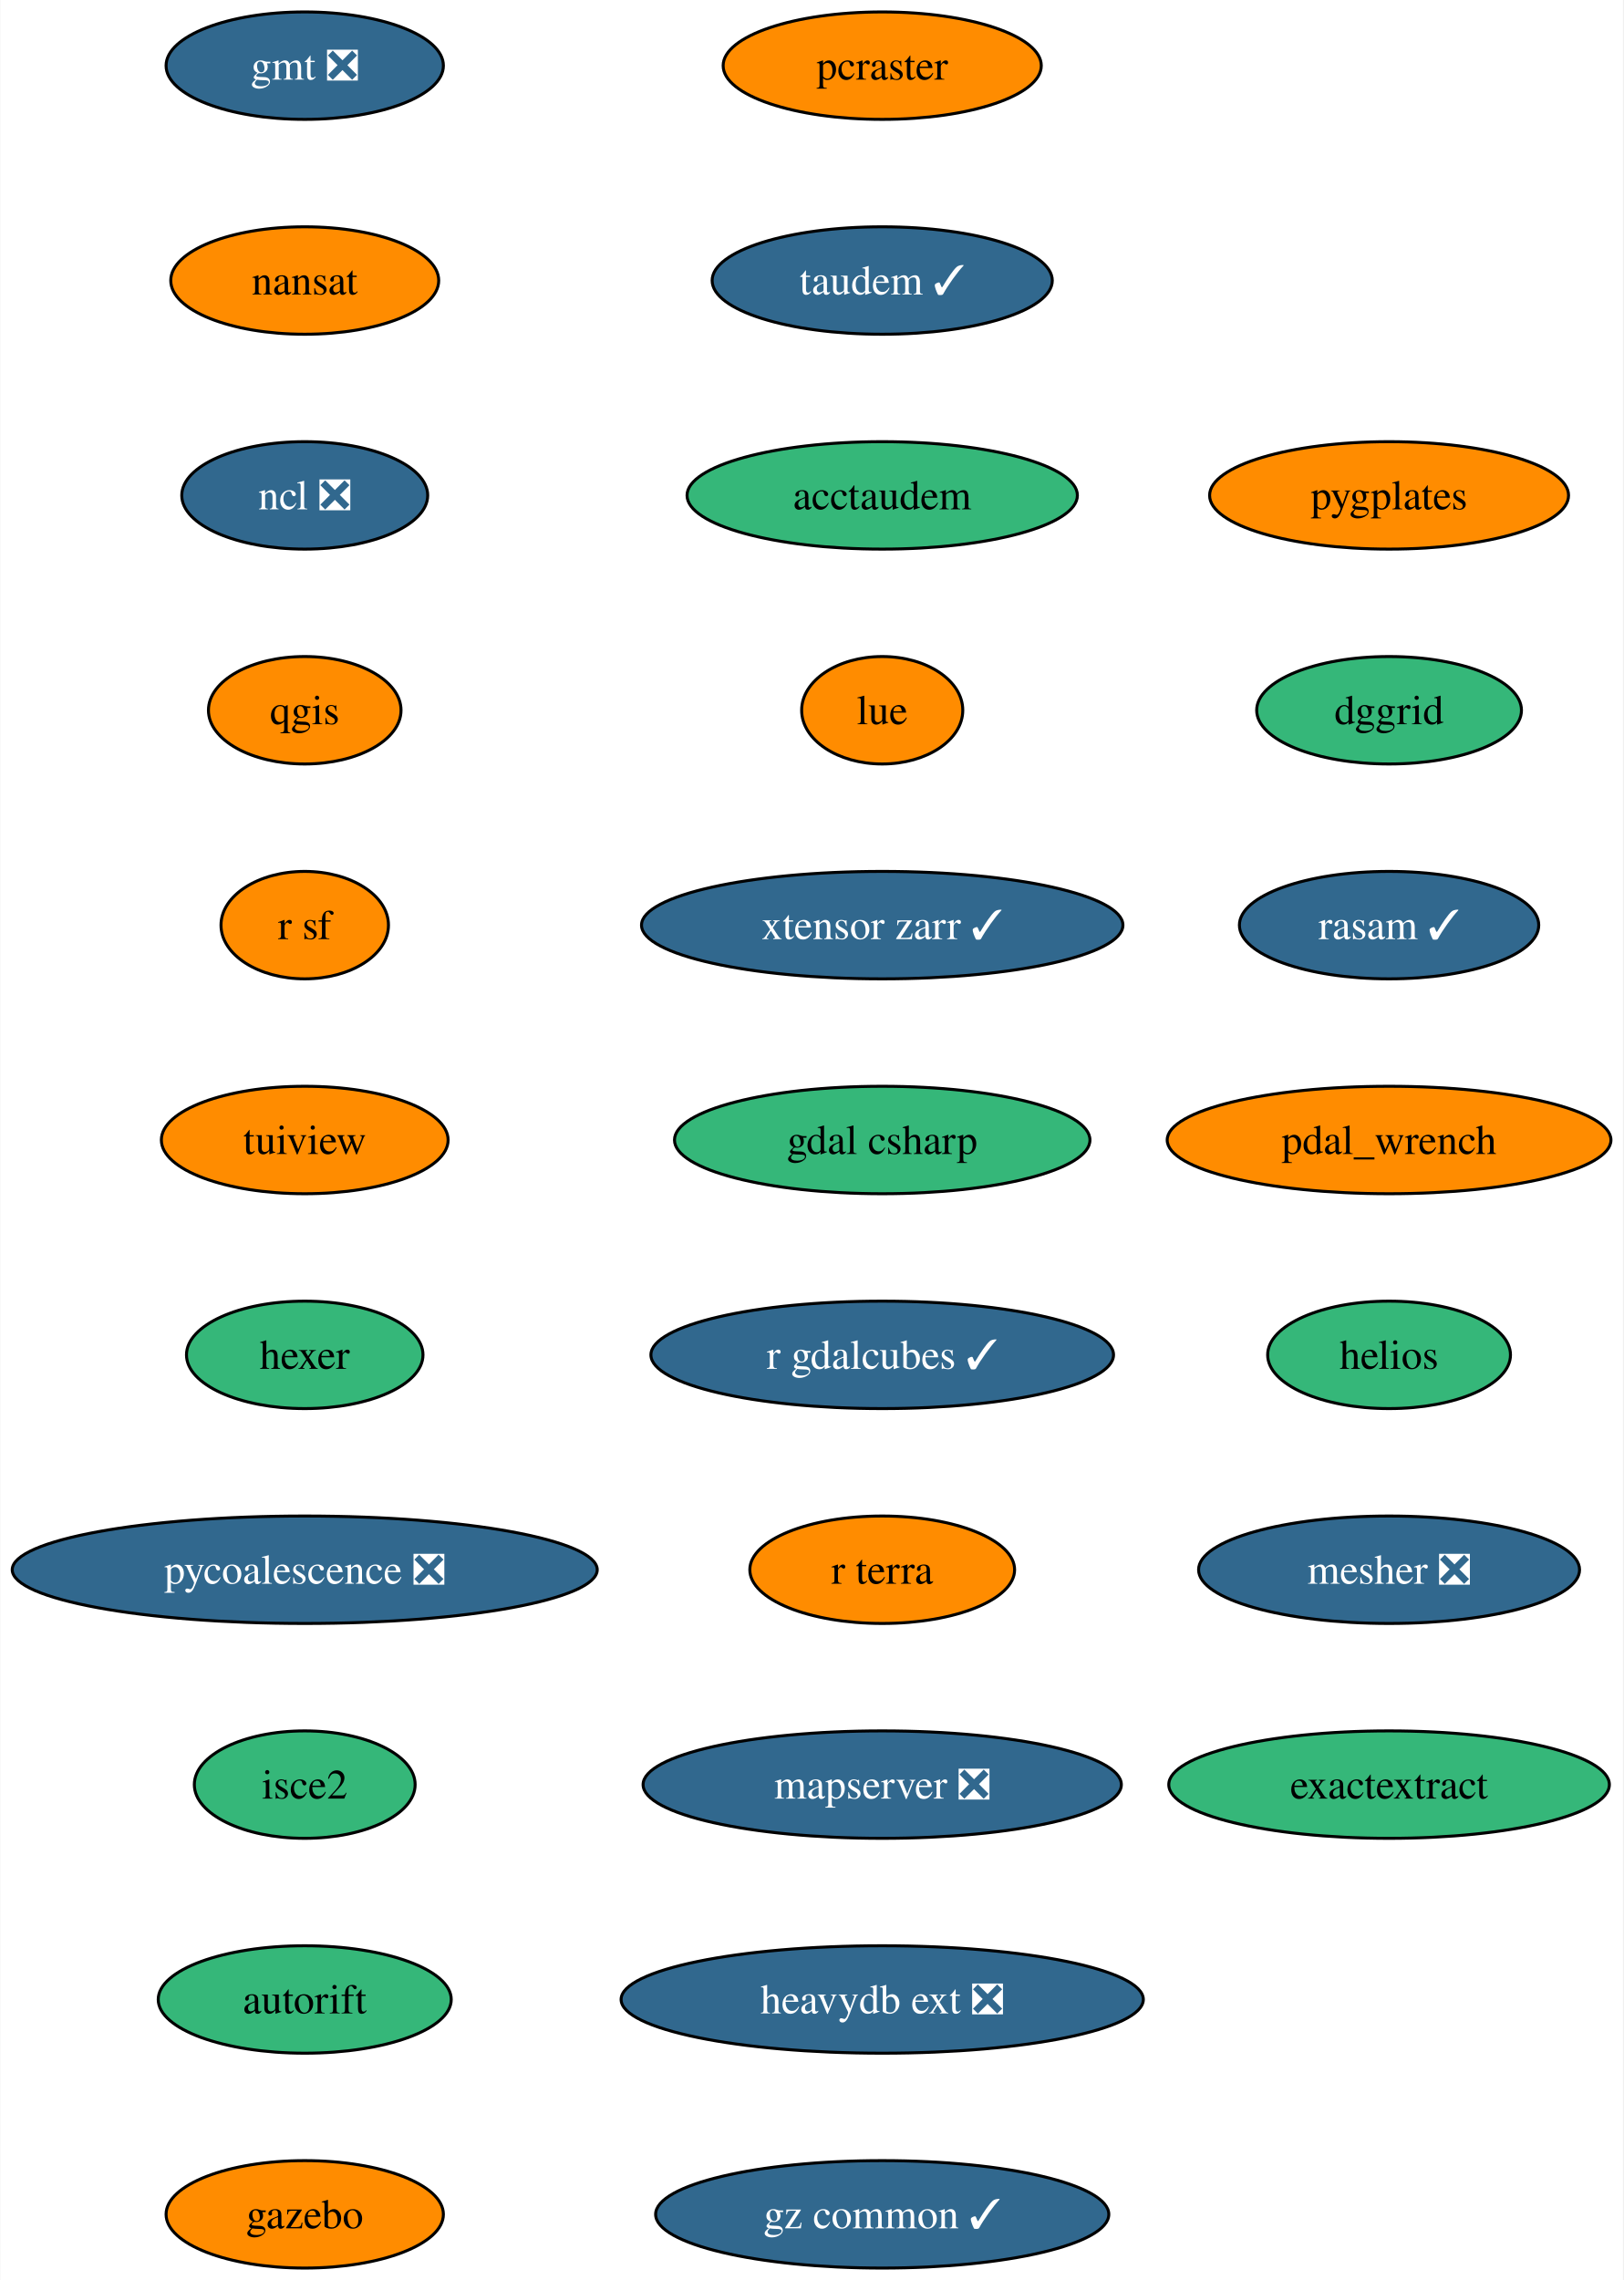
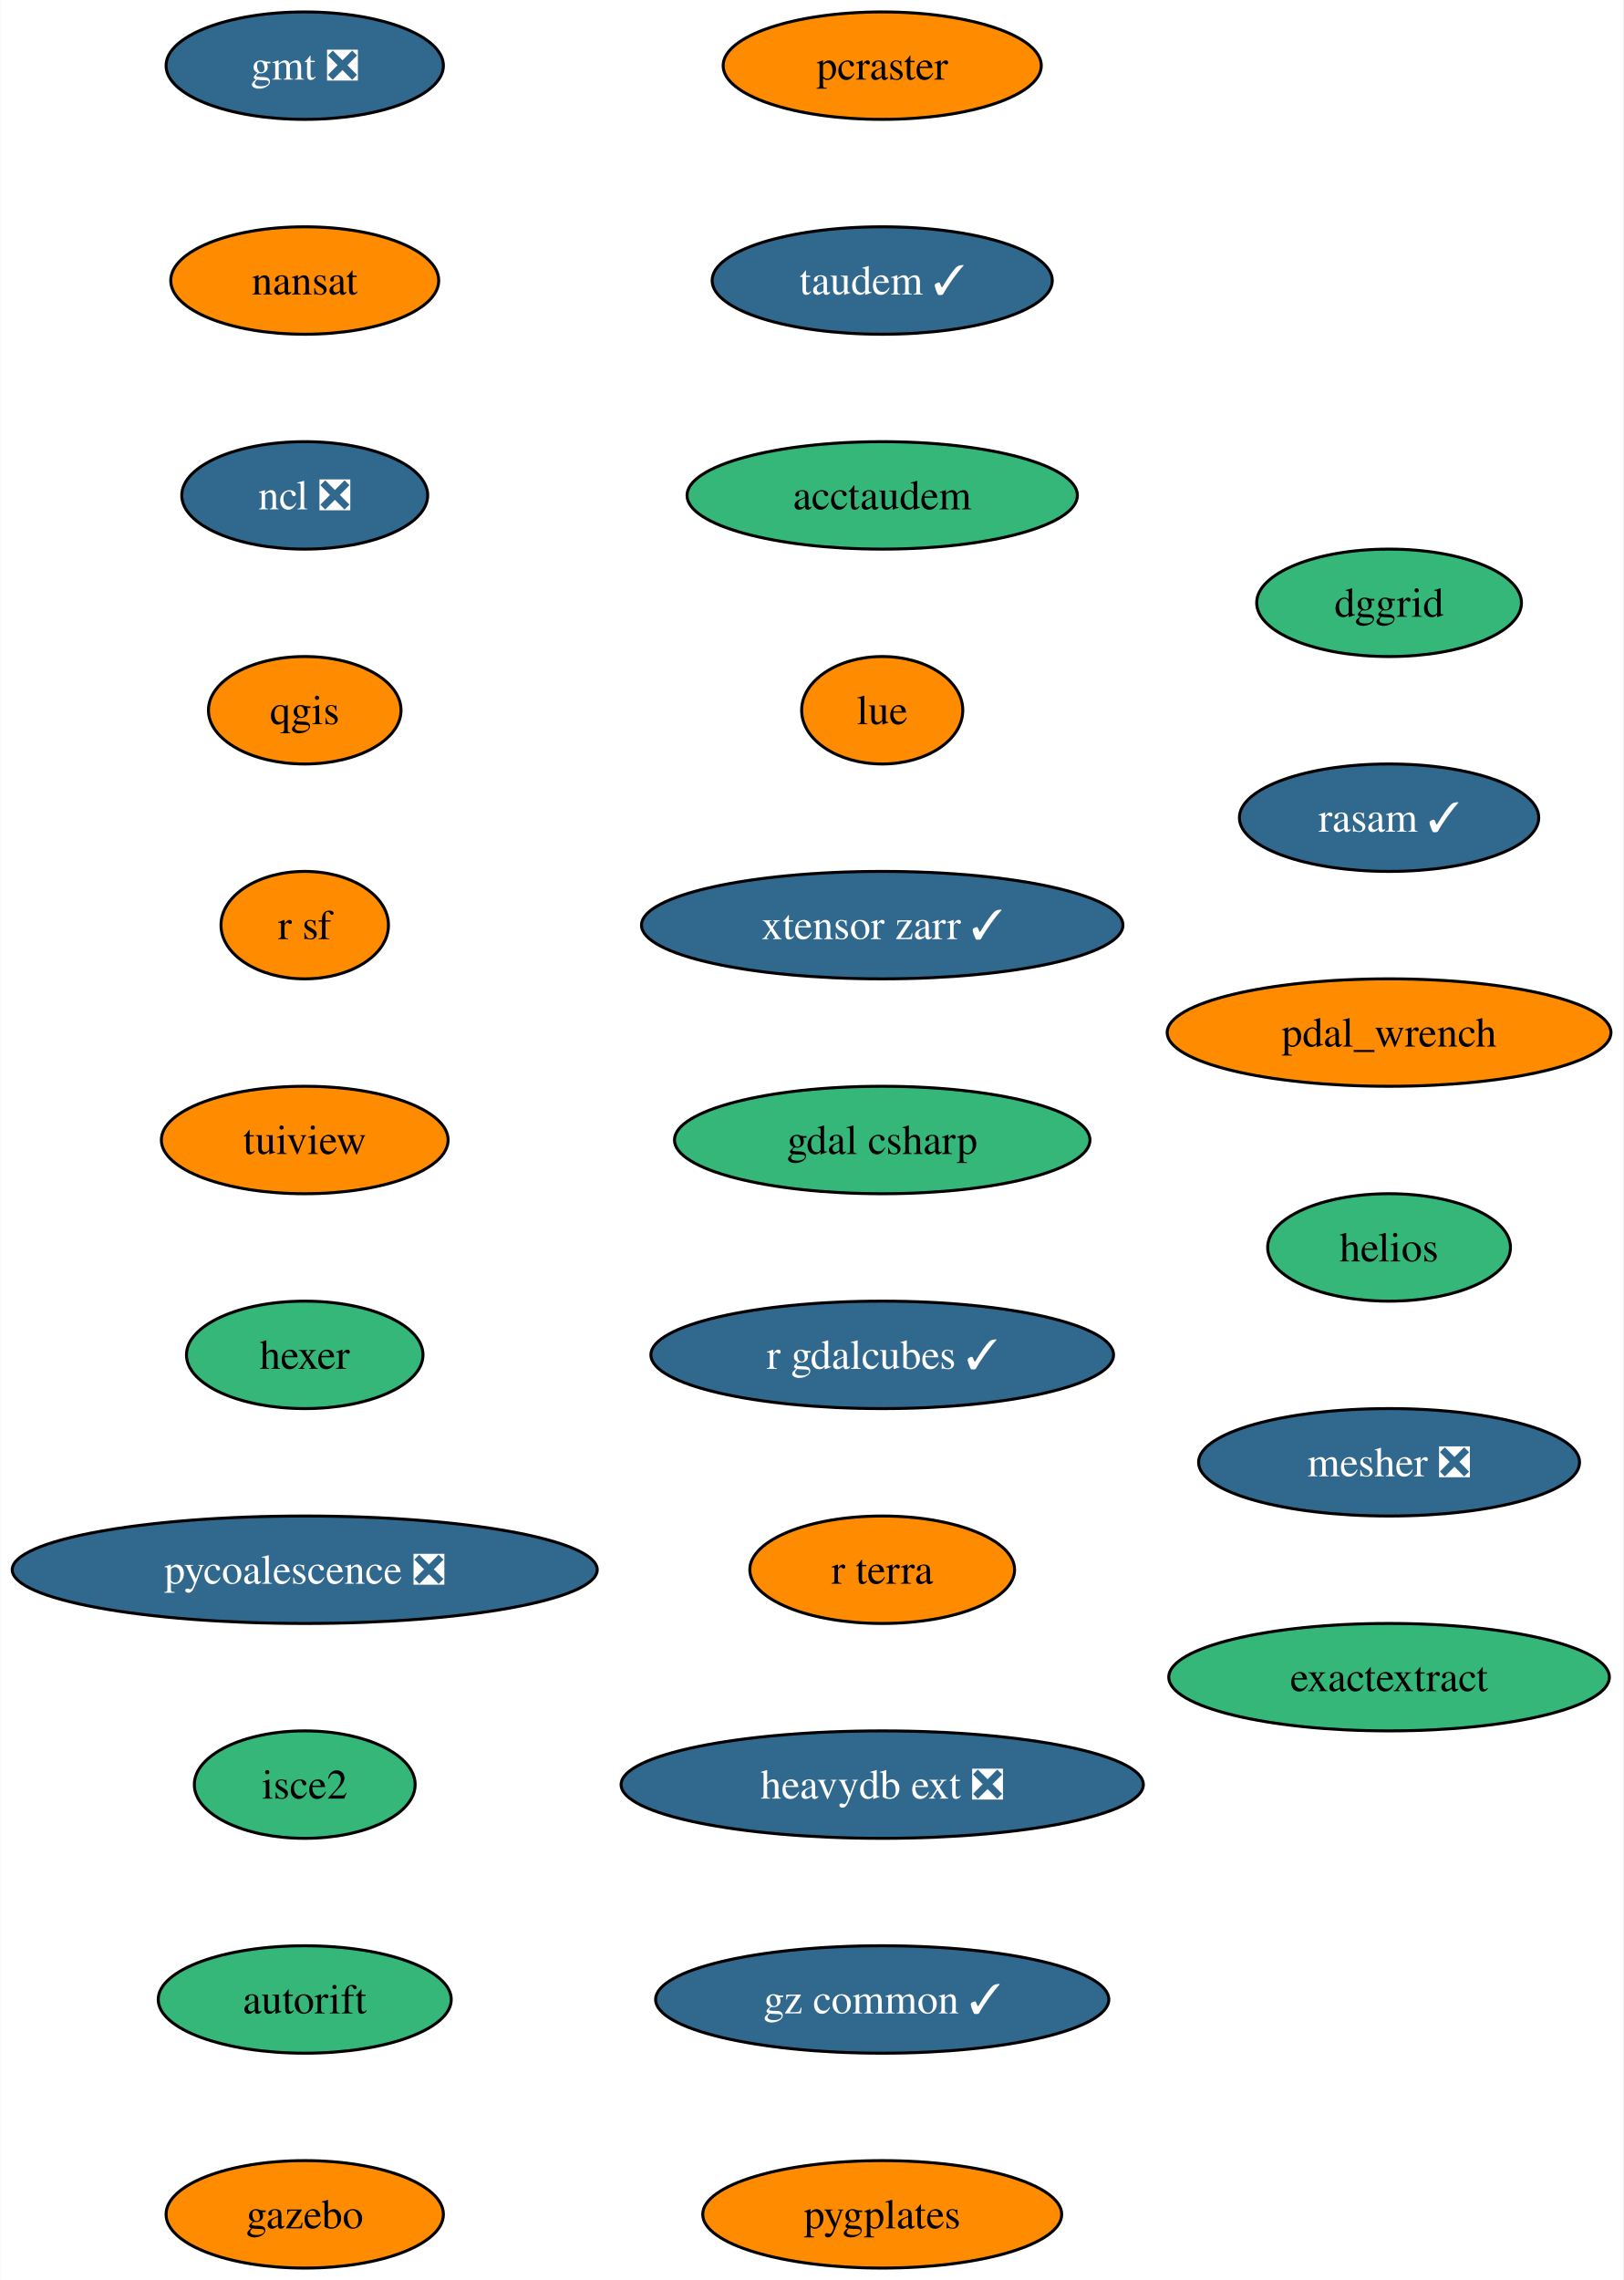
<svg xmlns="http://www.w3.org/2000/svg" xmlns:xlink="http://www.w3.org/1999/xlink" width="544pt" height="764pt" viewBox="0.00 0.00 543.80 764.00">
  <g id="graph0" class="graph" transform="scale(1 1) rotate(0) translate(4 760)">
    <polygon fill="white" stroke="none" points="-4,4 -4,-760 539.8,-760 539.8,4 -4,4" />
    <g id="node1" class="node">
      <g id="a_node1">
        <a xlink:href="https://github.com/conda-forge/gmt-feedstock/pull/302" xlink:title="gmt ❎">
          <ellipse fill="#31688e" stroke="black" cx="98.03" cy="-738" rx="46.47" ry="18" />
          <text text-anchor="middle" x="98.03" y="-733.33" font-family="Times,serif" font-size="14.00" fill="white">gmt ❎</text>
        </a>
      </g>
    </g>
    <g id="node2" class="node">
      <g id="a_node2">
        <a xlink:href="https://github.com/conda-forge/nansat-feedstock" xlink:title="nansat">
          <ellipse fill="#ff8c00" stroke="black" cx="98.03" cy="-666" rx="44.9" ry="18" />
          <text text-anchor="middle" x="98.03" y="-661.33" font-family="Times,serif" font-size="14.00">nansat</text>
        </a>
      </g>
    </g>
    <g id="node3" class="node">
      <g id="a_node3">
        <a xlink:href="https://github.com/conda-forge/ncl-feedstock/pull/158" xlink:title="ncl ❎">
          <ellipse fill="#31688e" stroke="black" cx="98.03" cy="-594" rx="41.21" ry="18" />
          <text text-anchor="middle" x="98.03" y="-589.33" font-family="Times,serif" font-size="14.00" fill="white">ncl ❎</text>
        </a>
      </g>
    </g>
    <g id="node4" class="node">
      <g id="a_node4">
        <a xlink:href="https://github.com/conda-forge/qgis-feedstock" xlink:title="qgis">
          <ellipse fill="#ff8c00" stroke="black" cx="98.03" cy="-522" rx="32.27" ry="18" />
          <text text-anchor="middle" x="98.03" y="-517.33" font-family="Times,serif" font-size="14.00">qgis</text>
        </a>
      </g>
    </g>
    <g id="node5" class="node">
      <g id="a_node5">
        <a xlink:href="https://github.com/conda-forge/r-sf-feedstock" xlink:title="r sf">
          <ellipse fill="#ff8c00" stroke="black" cx="98.03" cy="-450" rx="28.06" ry="18" />
          <text text-anchor="middle" x="98.03" y="-445.32" font-family="Times,serif" font-size="14.00">r sf</text>
        </a>
      </g>
    </g>
    <g id="node6" class="node">
      <g id="a_node6">
        <a xlink:href="https://github.com/conda-forge/tuiview-feedstock" xlink:title="tuiview">
          <ellipse fill="#ff8c00" stroke="black" cx="98.03" cy="-378" rx="48.05" ry="18" />
          <text text-anchor="middle" x="98.03" y="-373.32" font-family="Times,serif" font-size="14.00">tuiview</text>
        </a>
      </g>
    </g>
    <g id="node7" class="node">
      <g id="a_node7">
        <a xlink:href="https://github.com/conda-forge/hexer-feedstock" xlink:title="hexer">
          <ellipse fill="#35b779" stroke="black" cx="98.03" cy="-306" rx="39.63" ry="18" />
          <text text-anchor="middle" x="98.03" y="-301.32" font-family="Times,serif" font-size="14.00">hexer</text>
        </a>
      </g>
    </g>
    <g id="node8" class="node">
      <g id="a_node8">
        <a xlink:href="https://github.com/conda-forge/pycoalescence-feedstock/pull/62" xlink:title="pycoalescence ❎">
          <ellipse fill="#31688e" stroke="black" cx="98.03" cy="-234" rx="98.03" ry="18" />
          <text text-anchor="middle" x="98.03" y="-229.32" font-family="Times,serif" font-size="14.00" fill="white">pycoalescence ❎</text>
        </a>
      </g>
    </g>
    <g id="node9" class="node">
      <g id="a_node9">
        <a xlink:href="https://github.com/conda-forge/isce2-feedstock" xlink:title="isce2">
          <ellipse fill="#35b779" stroke="black" cx="98.03" cy="-162" rx="37" ry="18" />
          <text text-anchor="middle" x="98.03" y="-157.32" font-family="Times,serif" font-size="14.00">isce2</text>
        </a>
      </g>
    </g>
    <g id="node10" class="node">
      <g id="a_node10">
        <a xlink:href="https://github.com/conda-forge/autorift-feedstock" xlink:title="autorift">
          <ellipse fill="#35b779" stroke="black" cx="98.03" cy="-90" rx="49.1" ry="18" />
          <text text-anchor="middle" x="98.03" y="-85.33" font-family="Times,serif" font-size="14.00">autorift</text>
        </a>
      </g>
    </g>
    <g id="node11" class="node">
      <g id="a_node11">
        <a xlink:href="https://github.com/conda-forge/gazebo-feedstock" xlink:title="gazebo">
          <ellipse fill="#ff8c00" stroke="black" cx="98.03" cy="-18" rx="46.47" ry="18" />
          <text text-anchor="middle" x="98.03" y="-13.32" font-family="Times,serif" font-size="14.00">gazebo</text>
        </a>
      </g>
    </g>
    <g id="node12" class="node">
      <g id="a_node12">
        <a xlink:href="https://github.com/conda-forge/pcraster-feedstock" xlink:title="pcraster">
          <ellipse fill="#ff8c00" stroke="black" cx="291.57" cy="-738" rx="53.31" ry="18" />
          <text text-anchor="middle" x="291.57" y="-733.33" font-family="Times,serif" font-size="14.00">pcraster</text>
        </a>
      </g>
    </g>
    <g id="node13" class="node">
      <g id="a_node13">
        <a xlink:href="https://github.com/conda-forge/taudem-feedstock/pull/19" xlink:title="taudem ✓">
          <ellipse fill="#31688e" stroke="black" cx="291.57" cy="-666" rx="57" ry="18" />
          <text text-anchor="middle" x="291.57" y="-661.33" font-family="Times,serif" font-size="14.00" fill="white">taudem ✓</text>
        </a>
      </g>
    </g>
    <g id="node14" class="node">
      <g id="a_node14">
        <a xlink:href="https://github.com/conda-forge/acctaudem-feedstock" xlink:title="acctaudem">
          <ellipse fill="#35b779" stroke="black" cx="291.57" cy="-594" rx="65.41" ry="18" />
          <text text-anchor="middle" x="291.57" y="-589.33" font-family="Times,serif" font-size="14.00">acctaudem</text>
        </a>
      </g>
    </g>
    <g id="node15" class="node">
      <g id="a_node15">
        <a xlink:href="https://github.com/conda-forge/lue-feedstock" xlink:title="lue">
          <ellipse fill="#ff8c00" stroke="black" cx="291.57" cy="-522" rx="27" ry="18" />
          <text text-anchor="middle" x="291.57" y="-517.33" font-family="Times,serif" font-size="14.00">lue</text>
        </a>
      </g>
    </g>
    <g id="node16" class="node">
      <g id="a_node16">
        <a xlink:href="https://github.com/conda-forge/xtensor-zarr-feedstock/pull/15" xlink:title="xtensor zarr ✓">
          <ellipse fill="#31688e" stroke="black" cx="291.57" cy="-450" rx="80.67" ry="18" />
          <text text-anchor="middle" x="291.57" y="-445.32" font-family="Times,serif" font-size="14.00" fill="white">xtensor zarr ✓</text>
        </a>
      </g>
    </g>
    <g id="node17" class="node">
      <g id="a_node17">
        <a xlink:href="https://github.com/conda-forge/gdal-csharp-feedstock" xlink:title="gdal csharp">
          <ellipse fill="#35b779" stroke="black" cx="291.57" cy="-378" rx="69.62" ry="18" />
          <text text-anchor="middle" x="291.57" y="-373.32" font-family="Times,serif" font-size="14.00">gdal csharp</text>
        </a>
      </g>
    </g>
    <g id="node18" class="node">
      <g id="a_node18">
        <a xlink:href="https://github.com/conda-forge/r-gdalcubes-feedstock/pull/66" xlink:title="r gdalcubes ✓">
          <ellipse fill="#31688e" stroke="black" cx="291.57" cy="-306" rx="77.52" ry="18" />
          <text text-anchor="middle" x="291.57" y="-301.32" font-family="Times,serif" font-size="14.00" fill="white">r gdalcubes ✓</text>
        </a>
      </g>
    </g>
    <g id="node19" class="node">
      <g id="a_node19">
        <a xlink:href="https://github.com/conda-forge/r-terra-feedstock" xlink:title="r terra">
          <ellipse fill="#ff8c00" stroke="black" cx="291.57" cy="-234" rx="44.37" ry="18" />
          <text text-anchor="middle" x="291.57" y="-229.32" font-family="Times,serif" font-size="14.00">r terra</text>
        </a>
      </g>
    </g>
    <g id="node20" class="node">
      <g id="a_node20">
-         <a xlink:href="https://github.com/conda-forge/mapserver-feedstock/pull/65" xlink:title="mapserver ❎">
-           <ellipse fill="#31688e" stroke="black" cx="291.57" cy="-162" rx="80.14" ry="18" />
-           <text text-anchor="middle" x="291.57" y="-157.32" font-family="Times,serif" font-size="14.00" fill="white">mapserver ❎</text>
+         <a xlink:href="https://github.com/conda-forge/heavydb-ext-feedstock/pull/82" xlink:title="heavydb ext ❎">
+           <ellipse fill="#31688e" stroke="black" cx="291.57" cy="-162" rx="87.51" ry="18" />
+           <text text-anchor="middle" x="291.57" y="-157.32" font-family="Times,serif" font-size="14.00" fill="white">heavydb ext ❎</text>
        </a>
      </g>
    </g>
    <g id="node21" class="node">
      <g id="a_node21">
-         <a xlink:href="https://github.com/conda-forge/heavydb-ext-feedstock/pull/82" xlink:title="heavydb ext ❎">
-           <ellipse fill="#31688e" stroke="black" cx="291.57" cy="-90" rx="87.51" ry="18" />
-           <text text-anchor="middle" x="291.57" y="-85.33" font-family="Times,serif" font-size="14.00" fill="white">heavydb ext ❎</text>
+         <a xlink:href="https://github.com/conda-forge/gz-common-feedstock/pull/50" xlink:title="gz common ✓">
+           <ellipse fill="#31688e" stroke="black" cx="291.57" cy="-90" rx="75.94" ry="18" />
+           <text text-anchor="middle" x="291.57" y="-85.33" font-family="Times,serif" font-size="14.00" fill="white">gz common ✓</text>
        </a>
      </g>
    </g>
    <g id="node22" class="node">
      <g id="a_node22">
-         <a xlink:href="https://github.com/conda-forge/gz-common-feedstock/pull/50" xlink:title="gz common ✓">
-           <ellipse fill="#31688e" stroke="black" cx="291.57" cy="-18" rx="75.94" ry="18" />
-           <text text-anchor="middle" x="291.57" y="-13.32" font-family="Times,serif" font-size="14.00" fill="white">gz common ✓</text>
+         <a xlink:href="https://github.com/conda-forge/pygplates-feedstock" xlink:title="pygplates">
+           <ellipse fill="#ff8c00" stroke="black" cx="291.57" cy="-18" rx="60.15" ry="18" />
+           <text text-anchor="middle" x="291.57" y="-13.32" font-family="Times,serif" font-size="14.00">pygplates</text>
        </a>
      </g>
    </g>
    <g id="node23" class="node">
      <g id="a_node23">
-         <a xlink:href="https://github.com/conda-forge/pygplates-feedstock" xlink:title="pygplates">
-           <ellipse fill="#ff8c00" stroke="black" cx="461.44" cy="-594" rx="60.15" ry="18" />
-           <text text-anchor="middle" x="461.44" y="-589.33" font-family="Times,serif" font-size="14.00">pygplates</text>
+         <a xlink:href="https://github.com/conda-forge/dggrid-feedstock" xlink:title="dggrid">
+           <ellipse fill="#35b779" stroke="black" cx="461.44" cy="-558" rx="44.37" ry="18" />
+           <text text-anchor="middle" x="461.44" y="-553.33" font-family="Times,serif" font-size="14.00">dggrid</text>
        </a>
      </g>
    </g>
    <g id="node24" class="node">
      <g id="a_node24">
-         <a xlink:href="https://github.com/conda-forge/dggrid-feedstock" xlink:title="dggrid">
-           <ellipse fill="#35b779" stroke="black" cx="461.44" cy="-522" rx="44.37" ry="18" />
-           <text text-anchor="middle" x="461.44" y="-517.33" font-family="Times,serif" font-size="14.00">dggrid</text>
+         <a xlink:href="https://github.com/conda-forge/rasam-feedstock/pull/3" xlink:title="rasam ✓">
+           <ellipse fill="#31688e" stroke="black" cx="461.44" cy="-486" rx="50.16" ry="18" />
+           <text text-anchor="middle" x="461.44" y="-481.32" font-family="Times,serif" font-size="14.00" fill="white">rasam ✓</text>
        </a>
      </g>
    </g>
    <g id="node25" class="node">
      <g id="a_node25">
-         <a xlink:href="https://github.com/conda-forge/rasam-feedstock/pull/3" xlink:title="rasam ✓">
-           <ellipse fill="#31688e" stroke="black" cx="461.44" cy="-450" rx="50.16" ry="18" />
-           <text text-anchor="middle" x="461.44" y="-445.32" font-family="Times,serif" font-size="14.00" fill="white">rasam ✓</text>
+         <a xlink:href="https://github.com/conda-forge/pdal_wrench-feedstock" xlink:title="pdal_wrench">
+           <ellipse fill="#ff8c00" stroke="black" cx="461.44" cy="-414" rx="74.36" ry="18" />
+           <text text-anchor="middle" x="461.44" y="-409.32" font-family="Times,serif" font-size="14.00">pdal_wrench</text>
        </a>
      </g>
    </g>
    <g id="node26" class="node">
      <g id="a_node26">
-         <a xlink:href="https://github.com/conda-forge/pdal_wrench-feedstock" xlink:title="pdal_wrench">
-           <ellipse fill="#ff8c00" stroke="black" cx="461.44" cy="-378" rx="74.36" ry="18" />
-           <text text-anchor="middle" x="461.44" y="-373.32" font-family="Times,serif" font-size="14.00">pdal_wrench</text>
+         <a xlink:href="https://github.com/conda-forge/helios-feedstock" xlink:title="helios">
+           <ellipse fill="#35b779" stroke="black" cx="461.44" cy="-342" rx="40.69" ry="18" />
+           <text text-anchor="middle" x="461.44" y="-337.32" font-family="Times,serif" font-size="14.00">helios</text>
        </a>
      </g>
    </g>
    <g id="node27" class="node">
      <g id="a_node27">
-         <a xlink:href="https://github.com/conda-forge/helios-feedstock" xlink:title="helios">
-           <ellipse fill="#35b779" stroke="black" cx="461.44" cy="-306" rx="40.69" ry="18" />
-           <text text-anchor="middle" x="461.44" y="-301.32" font-family="Times,serif" font-size="14.00">helios</text>
+         <a xlink:href="https://github.com/conda-forge/mesher-feedstock/pull/9" xlink:title="mesher ❎">
+           <ellipse fill="#31688e" stroke="black" cx="461.44" cy="-270" rx="63.84" ry="18" />
+           <text text-anchor="middle" x="461.44" y="-265.32" font-family="Times,serif" font-size="14.00" fill="white">mesher ❎</text>
        </a>
      </g>
    </g>
    <g id="node28" class="node">
      <g id="a_node28">
-         <a xlink:href="https://github.com/conda-forge/mesher-feedstock/pull/9" xlink:title="mesher ❎">
-           <ellipse fill="#31688e" stroke="black" cx="461.44" cy="-234" rx="63.84" ry="18" />
-           <text text-anchor="middle" x="461.44" y="-229.32" font-family="Times,serif" font-size="14.00" fill="white">mesher ❎</text>
-         </a>
-       </g>
-     </g>
-     <g id="node29" class="node">
-       <g id="a_node29">
        <a xlink:href="https://github.com/conda-forge/exactextract-feedstock" xlink:title="exactextract">
-           <ellipse fill="#35b779" stroke="black" cx="461.44" cy="-162" rx="73.83" ry="18" />
-           <text text-anchor="middle" x="461.44" y="-157.32" font-family="Times,serif" font-size="14.00">exactextract</text>
+           <ellipse fill="#35b779" stroke="black" cx="461.44" cy="-198" rx="73.83" ry="18" />
+           <text text-anchor="middle" x="461.44" y="-193.32" font-family="Times,serif" font-size="14.00">exactextract</text>
        </a>
      </g>
    </g>
  </g>
</svg>
